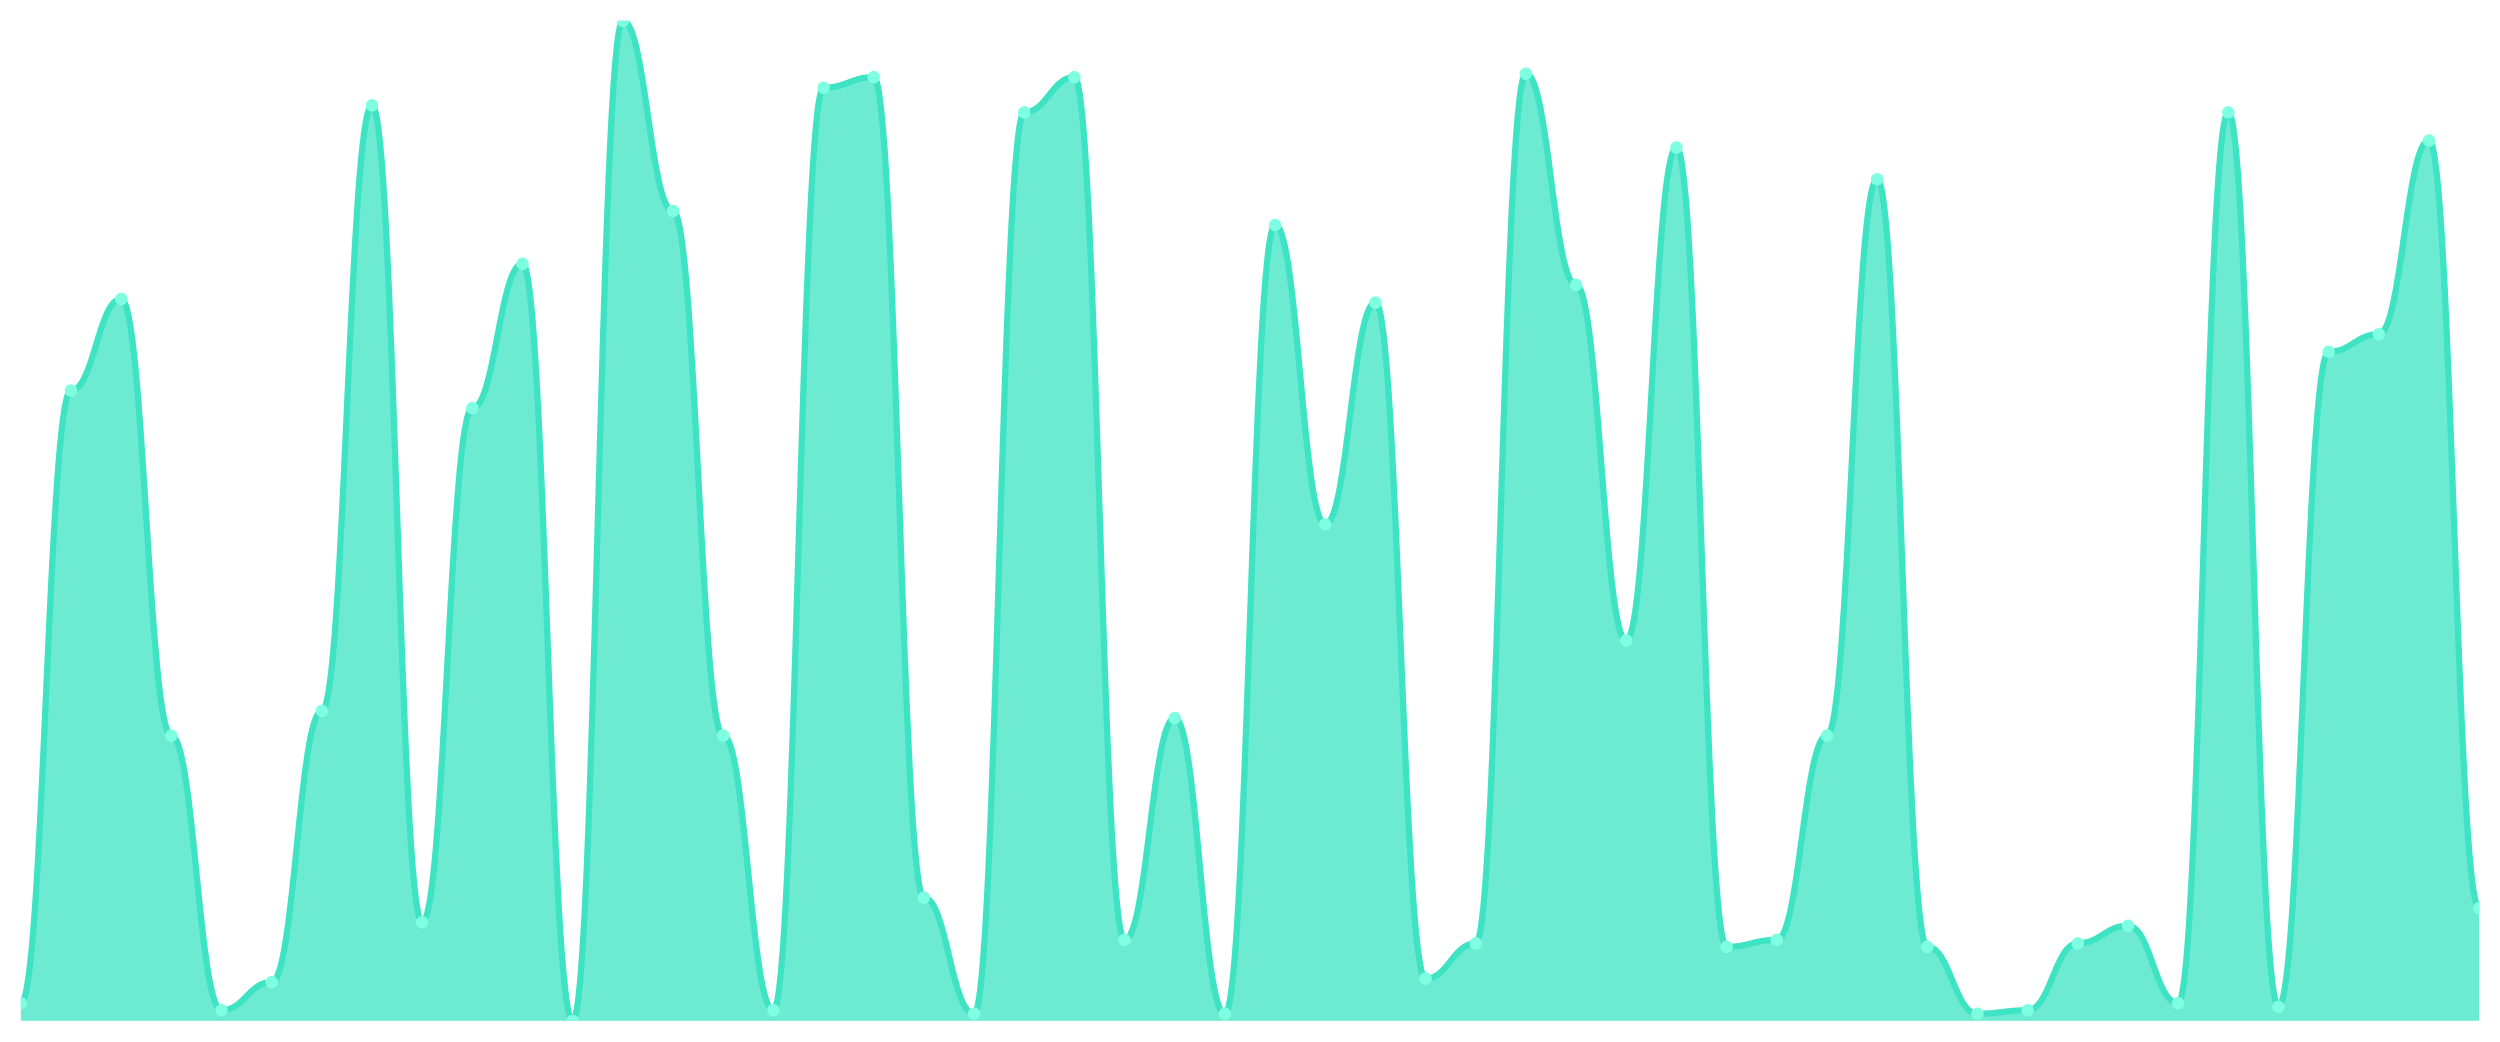
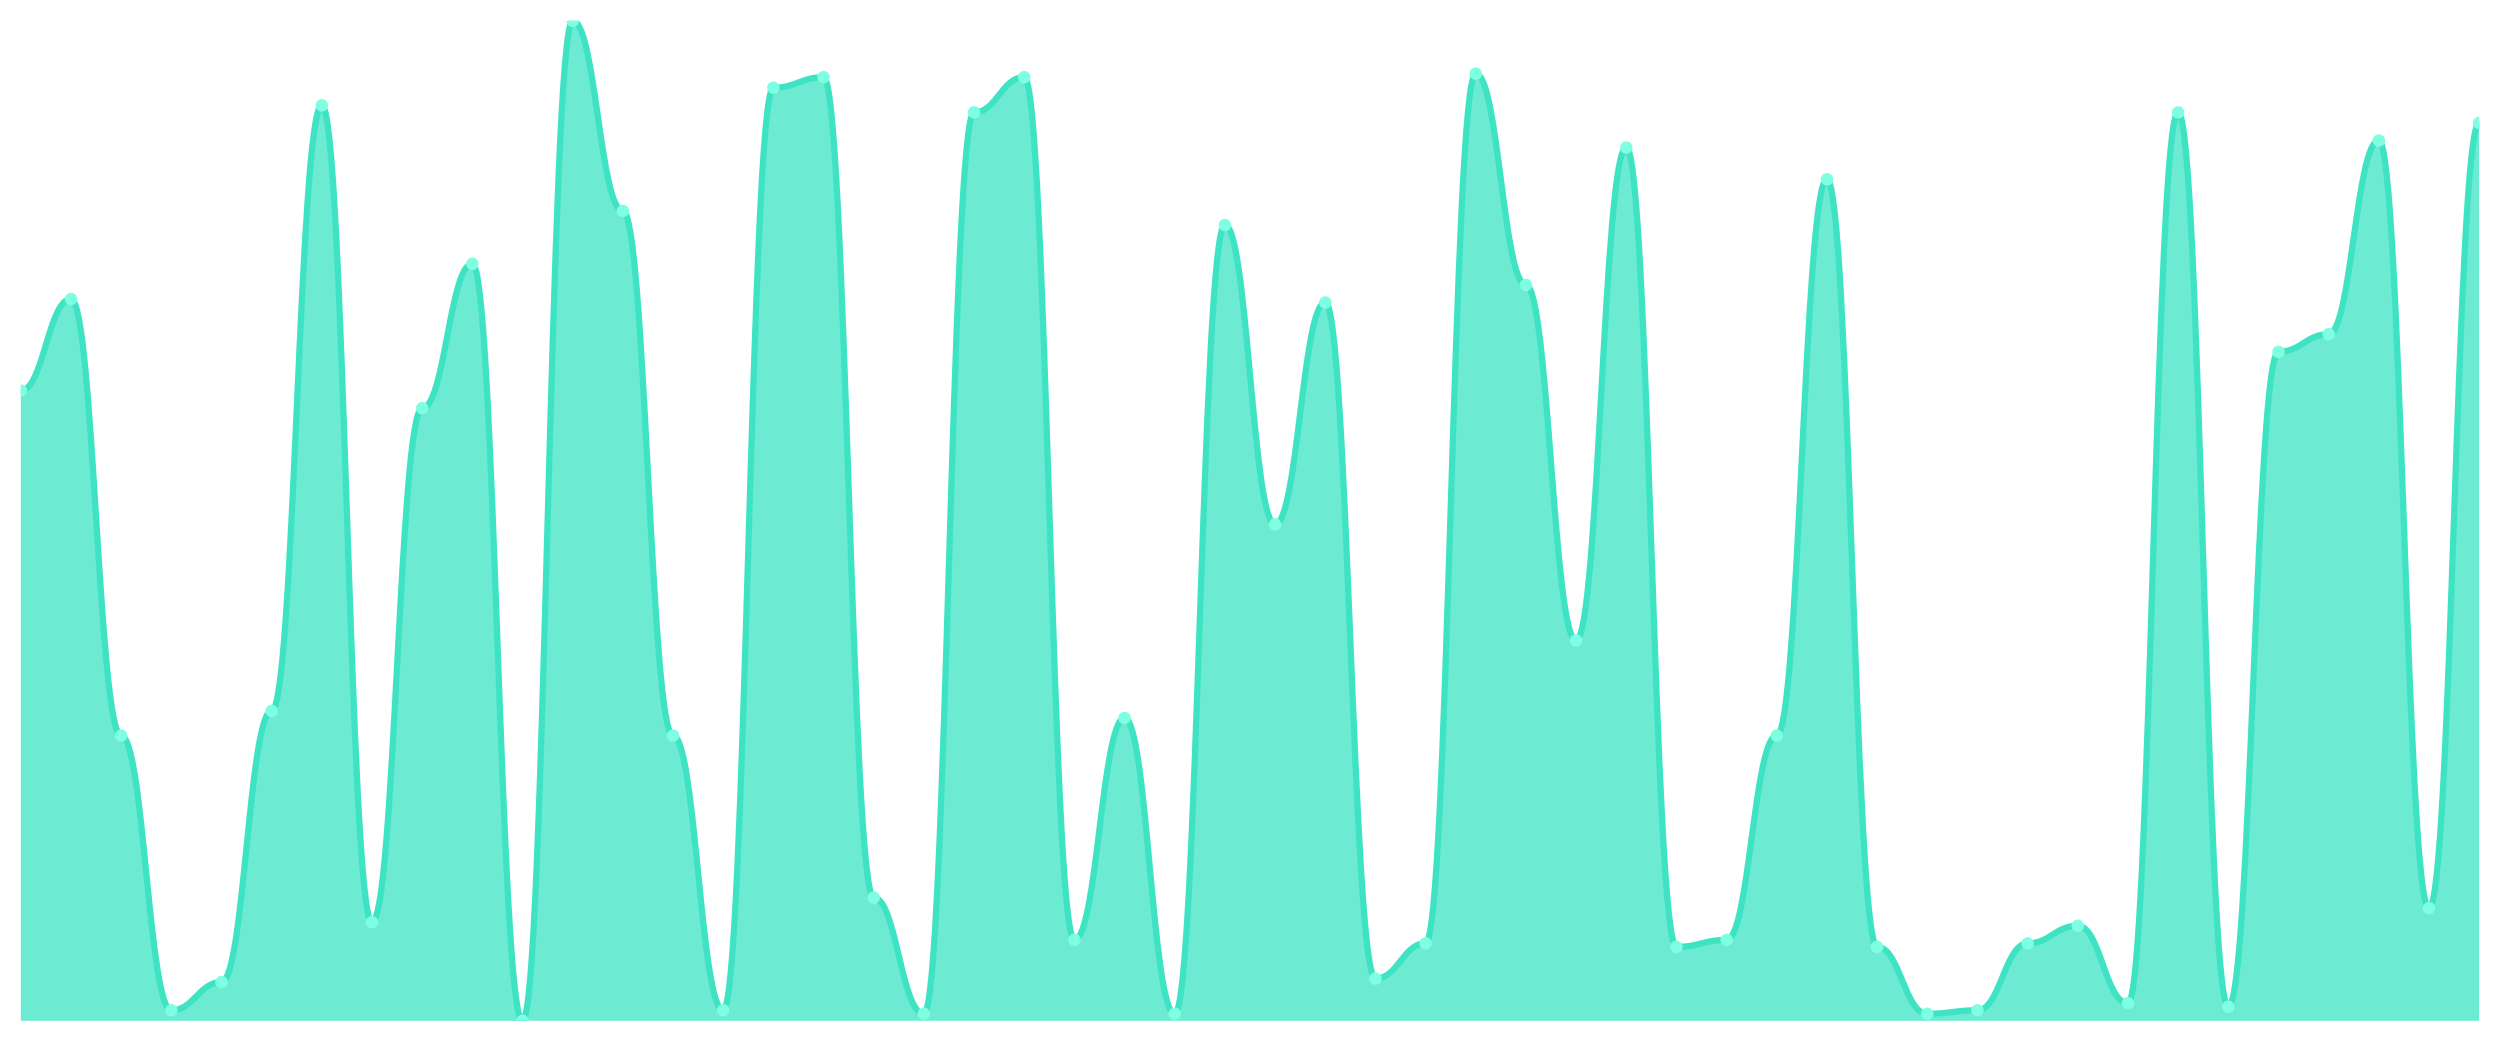
<svg xmlns="http://www.w3.org/2000/svg" viewBox="0 0 1200 500" width="1200" height="500">
  <defs>
    <clipPath id="c">
      <rect x="10" y="10" width="1180" height="480" />
    </clipPath>
  </defs>
  <rect width="1200" height="500" fill="none" />
  <g clip-path="url(#c)">
-     <path d="M 10,490 L 10,481.549 C 20.837,481.549 23.245,187.465 34.082,187.465 C 44.918,187.465 47.327,143.521 58.163,143.521 C 69,143.521 71.408,353.099 82.245,353.099 C 93.082,353.099 95.49,484.93 106.327,484.93 C 117.163,484.93 119.571,471.408 130.408,471.408 C 141.245,471.408 143.653,341.268 154.49,341.268 C 165.327,341.268 167.735,50.563 178.571,50.563 C 189.408,50.563 191.816,442.676 202.653,442.676 C 213.49,442.676 215.898,195.915 226.735,195.915 C 237.571,195.915 239.98,126.62 250.816,126.62 C 261.653,126.62 264.061,490 274.898,490 C 285.735,490 288.143,10 298.98,10 C 309.816,10 312.224,101.268 323.061,101.268 C 333.898,101.268 336.306,353.099 347.143,353.099 C 357.98,353.099 360.388,484.93 371.224,484.93 C 382.061,484.93 384.469,42.113 395.306,42.113 C 406.143,42.113 408.551,37.042 419.388,37.042 C 430.224,37.042 432.633,430.845 443.469,430.845 C 454.306,430.845 456.714,486.62 467.551,486.62 C 478.388,486.62 480.796,53.944 491.633,53.944 C 502.469,53.944 504.878,37.042 515.714,37.042 C 526.551,37.042 528.959,451.127 539.796,451.127 C 550.633,451.127 553.041,344.648 563.878,344.648 C 574.714,344.648 577.122,486.62 587.959,486.62 C 598.796,486.62 601.204,108.028 612.041,108.028 C 622.878,108.028 625.286,251.69 636.122,251.69 C 646.959,251.69 649.367,145.211 660.204,145.211 C 671.041,145.211 673.449,469.718 684.286,469.718 C 695.122,469.718 697.531,452.817 708.367,452.817 C 719.204,452.817 721.612,35.352 732.449,35.352 C 743.286,35.352 745.694,136.761 756.531,136.761 C 767.367,136.761 769.776,307.465 780.612,307.465 C 791.449,307.465 793.857,70.845 804.694,70.845 C 815.531,70.845 817.939,454.507 828.776,454.507 C 839.612,454.507 842.02,451.127 852.857,451.127 C 863.694,451.127 866.102,353.099 876.939,353.099 C 887.776,353.099 890.184,86.056 901.02,86.056 C 911.857,86.056 914.265,454.507 925.102,454.507 C 935.939,454.507 938.347,486.62 949.184,486.62 C 960.02,486.62 962.429,484.93 973.265,484.93 C 984.102,484.93 986.51,452.817 997.347,452.817 C 1008.184,452.817 1010.592,444.366 1021.429,444.366 C 1032.265,444.366 1034.673,481.549 1045.51,481.549 C 1056.347,481.549 1058.755,53.944 1069.592,53.944 C 1080.429,53.944 1082.837,483.239 1093.673,483.239 C 1104.51,483.239 1106.918,168.873 1117.755,168.873 C 1128.592,168.873 1131,160.423 1141.837,160.423 C 1152.673,160.423 1155.082,67.465 1165.918,67.465 C 1176.755,67.465 1179.163,435.915 1190,435.915 L 1190,490 Z" fill="rgba(61,227,195,0.75)" />
-     <path d="M 10,481.549 C 20.837,481.549 23.245,187.465 34.082,187.465 C 44.918,187.465 47.327,143.521 58.163,143.521 C 69,143.521 71.408,353.099 82.245,353.099 C 93.082,353.099 95.49,484.93 106.327,484.93 C 117.163,484.93 119.571,471.408 130.408,471.408 C 141.245,471.408 143.653,341.268 154.49,341.268 C 165.327,341.268 167.735,50.563 178.571,50.563 C 189.408,50.563 191.816,442.676 202.653,442.676 C 213.49,442.676 215.898,195.915 226.735,195.915 C 237.571,195.915 239.98,126.62 250.816,126.62 C 261.653,126.62 264.061,490 274.898,490 C 285.735,490 288.143,10 298.98,10 C 309.816,10 312.224,101.268 323.061,101.268 C 333.898,101.268 336.306,353.099 347.143,353.099 C 357.98,353.099 360.388,484.93 371.224,484.93 C 382.061,484.93 384.469,42.113 395.306,42.113 C 406.143,42.113 408.551,37.042 419.388,37.042 C 430.224,37.042 432.633,430.845 443.469,430.845 C 454.306,430.845 456.714,486.62 467.551,486.62 C 478.388,486.62 480.796,53.944 491.633,53.944 C 502.469,53.944 504.878,37.042 515.714,37.042 C 526.551,37.042 528.959,451.127 539.796,451.127 C 550.633,451.127 553.041,344.648 563.878,344.648 C 574.714,344.648 577.122,486.62 587.959,486.62 C 598.796,486.62 601.204,108.028 612.041,108.028 C 622.878,108.028 625.286,251.69 636.122,251.69 C 646.959,251.69 649.367,145.211 660.204,145.211 C 671.041,145.211 673.449,469.718 684.286,469.718 C 695.122,469.718 697.531,452.817 708.367,452.817 C 719.204,452.817 721.612,35.352 732.449,35.352 C 743.286,35.352 745.694,136.761 756.531,136.761 C 767.367,136.761 769.776,307.465 780.612,307.465 C 791.449,307.465 793.857,70.845 804.694,70.845 C 815.531,70.845 817.939,454.507 828.776,454.507 C 839.612,454.507 842.02,451.127 852.857,451.127 C 863.694,451.127 866.102,353.099 876.939,353.099 C 887.776,353.099 890.184,86.056 901.02,86.056 C 911.857,86.056 914.265,454.507 925.102,454.507 C 935.939,454.507 938.347,486.62 949.184,486.62 C 960.02,486.62 962.429,484.93 973.265,484.93 C 984.102,484.93 986.51,452.817 997.347,452.817 C 1008.184,452.817 1010.592,444.366 1021.429,444.366 C 1032.265,444.366 1034.673,481.549 1045.51,481.549 C 1056.347,481.549 1058.755,53.944 1069.592,53.944 C 1080.429,53.944 1082.837,483.239 1093.673,483.239 C 1104.51,483.239 1106.918,168.873 1117.755,168.873 C 1128.592,168.873 1131,160.423 1141.837,160.423 C 1152.673,160.423 1155.082,67.465 1165.918,67.465 C 1176.755,67.465 1179.163,435.915 1190,435.915" fill="none" stroke="#3de3c3" stroke-width="3" stroke-linecap="round" stroke-linejoin="round" />
-     <circle cx="10" cy="481.549" r="3" fill="#7fffe1" />
-     <circle cx="34.082" cy="187.465" r="3" fill="#7fffe1" />
-     <circle cx="58.163" cy="143.521" r="3" fill="#7fffe1" />
-     <circle cx="82.245" cy="353.099" r="3" fill="#7fffe1" />
-     <circle cx="106.327" cy="484.93" r="3" fill="#7fffe1" />
-     <circle cx="130.408" cy="471.408" r="3" fill="#7fffe1" />
-     <circle cx="154.49" cy="341.268" r="3" fill="#7fffe1" />
-     <circle cx="178.571" cy="50.563" r="3" fill="#7fffe1" />
-     <circle cx="202.653" cy="442.676" r="3" fill="#7fffe1" />
-     <circle cx="226.735" cy="195.915" r="3" fill="#7fffe1" />
-     <circle cx="250.816" cy="126.62" r="3" fill="#7fffe1" />
-     <circle cx="274.898" cy="490" r="3" fill="#7fffe1" />
-     <circle cx="298.98" cy="10" r="3" fill="#7fffe1" />
-     <circle cx="323.061" cy="101.268" r="3" fill="#7fffe1" />
-     <circle cx="347.143" cy="353.099" r="3" fill="#7fffe1" />
-     <circle cx="371.224" cy="484.93" r="3" fill="#7fffe1" />
-     <circle cx="395.306" cy="42.113" r="3" fill="#7fffe1" />
-     <circle cx="419.388" cy="37.042" r="3" fill="#7fffe1" />
-     <circle cx="443.469" cy="430.845" r="3" fill="#7fffe1" />
-     <circle cx="467.551" cy="486.62" r="3" fill="#7fffe1" />
-     <circle cx="491.633" cy="53.944" r="3" fill="#7fffe1" />
-     <circle cx="515.714" cy="37.042" r="3" fill="#7fffe1" />
-     <circle cx="539.796" cy="451.127" r="3" fill="#7fffe1" />
-     <circle cx="563.878" cy="344.648" r="3" fill="#7fffe1" />
-     <circle cx="587.959" cy="486.62" r="3" fill="#7fffe1" />
-     <circle cx="612.041" cy="108.028" r="3" fill="#7fffe1" />
-     <circle cx="636.122" cy="251.69" r="3" fill="#7fffe1" />
-     <circle cx="660.204" cy="145.211" r="3" fill="#7fffe1" />
-     <circle cx="684.286" cy="469.718" r="3" fill="#7fffe1" />
-     <circle cx="708.367" cy="452.817" r="3" fill="#7fffe1" />
-     <circle cx="732.449" cy="35.352" r="3" fill="#7fffe1" />
-     <circle cx="756.531" cy="136.761" r="3" fill="#7fffe1" />
-     <circle cx="780.612" cy="307.465" r="3" fill="#7fffe1" />
-     <circle cx="804.694" cy="70.845" r="3" fill="#7fffe1" />
-     <circle cx="828.776" cy="454.507" r="3" fill="#7fffe1" />
-     <circle cx="852.857" cy="451.127" r="3" fill="#7fffe1" />
-     <circle cx="876.939" cy="353.099" r="3" fill="#7fffe1" />
-     <circle cx="901.02" cy="86.056" r="3" fill="#7fffe1" />
-     <circle cx="925.102" cy="454.507" r="3" fill="#7fffe1" />
-     <circle cx="949.184" cy="486.62" r="3" fill="#7fffe1" />
-     <circle cx="973.265" cy="484.93" r="3" fill="#7fffe1" />
-     <circle cx="997.347" cy="452.817" r="3" fill="#7fffe1" />
-     <circle cx="1021.429" cy="444.366" r="3" fill="#7fffe1" />
-     <circle cx="1045.51" cy="481.549" r="3" fill="#7fffe1" />
-     <circle cx="1069.592" cy="53.944" r="3" fill="#7fffe1" />
-     <circle cx="1093.673" cy="483.239" r="3" fill="#7fffe1" />
-     <circle cx="1117.755" cy="168.873" r="3" fill="#7fffe1" />
-     <circle cx="1141.837" cy="160.423" r="3" fill="#7fffe1" />
-     <circle cx="1165.918" cy="67.465" r="3" fill="#7fffe1" />
-     <circle cx="1190" cy="435.915" r="3" fill="#7fffe1" />
+     <path d="M 10,490 L 10,187.465 C 20.837,187.465 23.245,143.521 34.082,143.521 C 44.918,143.521 47.327,353.099 58.163,353.099 C 69,353.099 71.408,484.93 82.245,484.93 C 93.082,484.93 95.49,471.408 106.327,471.408 C 117.163,471.408 119.571,341.268 130.408,341.268 C 141.245,341.268 143.653,50.563 154.49,50.563 C 165.327,50.563 167.735,442.676 178.571,442.676 C 189.408,442.676 191.816,195.915 202.653,195.915 C 213.49,195.915 215.898,126.62 226.735,126.62 C 237.571,126.62 239.98,490 250.816,490 C 261.653,490 264.061,10 274.898,10 C 285.735,10 288.143,101.268 298.98,101.268 C 309.816,101.268 312.224,353.099 323.061,353.099 C 333.898,353.099 336.306,484.93 347.143,484.93 C 357.98,484.93 360.388,42.113 371.224,42.113 C 382.061,42.113 384.469,37.042 395.306,37.042 C 406.143,37.042 408.551,430.845 419.388,430.845 C 430.224,430.845 432.633,486.62 443.469,486.62 C 454.306,486.62 456.714,53.944 467.551,53.944 C 478.388,53.944 480.796,37.042 491.633,37.042 C 502.469,37.042 504.878,451.127 515.714,451.127 C 526.551,451.127 528.959,344.648 539.796,344.648 C 550.633,344.648 553.041,486.62 563.878,486.62 C 574.714,486.62 577.122,108.028 587.959,108.028 C 598.796,108.028 601.204,251.69 612.041,251.69 C 622.878,251.69 625.286,145.211 636.122,145.211 C 646.959,145.211 649.367,469.718 660.204,469.718 C 671.041,469.718 673.449,452.817 684.286,452.817 C 695.122,452.817 697.531,35.352 708.367,35.352 C 719.204,35.352 721.612,136.761 732.449,136.761 C 743.286,136.761 745.694,307.465 756.531,307.465 C 767.367,307.465 769.776,70.845 780.612,70.845 C 791.449,70.845 793.857,454.507 804.694,454.507 C 815.531,454.507 817.939,451.127 828.776,451.127 C 839.612,451.127 842.02,353.099 852.857,353.099 C 863.694,353.099 866.102,86.056 876.939,86.056 C 887.776,86.056 890.184,454.507 901.02,454.507 C 911.857,454.507 914.265,486.62 925.102,486.62 C 935.939,486.62 938.347,484.93 949.184,484.93 C 960.02,484.93 962.429,452.817 973.265,452.817 C 984.102,452.817 986.51,444.366 997.347,444.366 C 1008.184,444.366 1010.592,481.549 1021.429,481.549 C 1032.265,481.549 1034.673,53.944 1045.51,53.944 C 1056.347,53.944 1058.755,483.239 1069.592,483.239 C 1080.429,483.239 1082.837,168.873 1093.673,168.873 C 1104.51,168.873 1106.918,160.423 1117.755,160.423 C 1128.592,160.423 1131,67.465 1141.837,67.465 C 1152.673,67.465 1155.082,435.915 1165.918,435.915 C 1176.755,435.915 1179.163,59.014 1190,59.014 L 1190,490 Z" fill="rgba(61,227,195,0.75)" />
+     <path d="M 10,187.465 C 20.837,187.465 23.245,143.521 34.082,143.521 C 44.918,143.521 47.327,353.099 58.163,353.099 C 69,353.099 71.408,484.93 82.245,484.93 C 93.082,484.93 95.49,471.408 106.327,471.408 C 117.163,471.408 119.571,341.268 130.408,341.268 C 141.245,341.268 143.653,50.563 154.49,50.563 C 165.327,50.563 167.735,442.676 178.571,442.676 C 189.408,442.676 191.816,195.915 202.653,195.915 C 213.49,195.915 215.898,126.62 226.735,126.62 C 237.571,126.62 239.98,490 250.816,490 C 261.653,490 264.061,10 274.898,10 C 285.735,10 288.143,101.268 298.98,101.268 C 309.816,101.268 312.224,353.099 323.061,353.099 C 333.898,353.099 336.306,484.93 347.143,484.93 C 357.98,484.93 360.388,42.113 371.224,42.113 C 382.061,42.113 384.469,37.042 395.306,37.042 C 406.143,37.042 408.551,430.845 419.388,430.845 C 430.224,430.845 432.633,486.62 443.469,486.62 C 454.306,486.62 456.714,53.944 467.551,53.944 C 478.388,53.944 480.796,37.042 491.633,37.042 C 502.469,37.042 504.878,451.127 515.714,451.127 C 526.551,451.127 528.959,344.648 539.796,344.648 C 550.633,344.648 553.041,486.62 563.878,486.62 C 574.714,486.62 577.122,108.028 587.959,108.028 C 598.796,108.028 601.204,251.69 612.041,251.69 C 622.878,251.69 625.286,145.211 636.122,145.211 C 646.959,145.211 649.367,469.718 660.204,469.718 C 671.041,469.718 673.449,452.817 684.286,452.817 C 695.122,452.817 697.531,35.352 708.367,35.352 C 719.204,35.352 721.612,136.761 732.449,136.761 C 743.286,136.761 745.694,307.465 756.531,307.465 C 767.367,307.465 769.776,70.845 780.612,70.845 C 791.449,70.845 793.857,454.507 804.694,454.507 C 815.531,454.507 817.939,451.127 828.776,451.127 C 839.612,451.127 842.02,353.099 852.857,353.099 C 863.694,353.099 866.102,86.056 876.939,86.056 C 887.776,86.056 890.184,454.507 901.02,454.507 C 911.857,454.507 914.265,486.62 925.102,486.62 C 935.939,486.62 938.347,484.93 949.184,484.93 C 960.02,484.93 962.429,452.817 973.265,452.817 C 984.102,452.817 986.51,444.366 997.347,444.366 C 1008.184,444.366 1010.592,481.549 1021.429,481.549 C 1032.265,481.549 1034.673,53.944 1045.51,53.944 C 1056.347,53.944 1058.755,483.239 1069.592,483.239 C 1080.429,483.239 1082.837,168.873 1093.673,168.873 C 1104.51,168.873 1106.918,160.423 1117.755,160.423 C 1128.592,160.423 1131,67.465 1141.837,67.465 C 1152.673,67.465 1155.082,435.915 1165.918,435.915 C 1176.755,435.915 1179.163,59.014 1190,59.014" fill="none" stroke="#3de3c3" stroke-width="3" stroke-linecap="round" stroke-linejoin="round" />
+     <circle cx="10" cy="187.465" r="3" fill="#7fffe1" />
+     <circle cx="34.082" cy="143.521" r="3" fill="#7fffe1" />
+     <circle cx="58.163" cy="353.099" r="3" fill="#7fffe1" />
+     <circle cx="82.245" cy="484.93" r="3" fill="#7fffe1" />
+     <circle cx="106.327" cy="471.408" r="3" fill="#7fffe1" />
+     <circle cx="130.408" cy="341.268" r="3" fill="#7fffe1" />
+     <circle cx="154.49" cy="50.563" r="3" fill="#7fffe1" />
+     <circle cx="178.571" cy="442.676" r="3" fill="#7fffe1" />
+     <circle cx="202.653" cy="195.915" r="3" fill="#7fffe1" />
+     <circle cx="226.735" cy="126.62" r="3" fill="#7fffe1" />
+     <circle cx="250.816" cy="490" r="3" fill="#7fffe1" />
+     <circle cx="274.898" cy="10" r="3" fill="#7fffe1" />
+     <circle cx="298.98" cy="101.268" r="3" fill="#7fffe1" />
+     <circle cx="323.061" cy="353.099" r="3" fill="#7fffe1" />
+     <circle cx="347.143" cy="484.93" r="3" fill="#7fffe1" />
+     <circle cx="371.224" cy="42.113" r="3" fill="#7fffe1" />
+     <circle cx="395.306" cy="37.042" r="3" fill="#7fffe1" />
+     <circle cx="419.388" cy="430.845" r="3" fill="#7fffe1" />
+     <circle cx="443.469" cy="486.62" r="3" fill="#7fffe1" />
+     <circle cx="467.551" cy="53.944" r="3" fill="#7fffe1" />
+     <circle cx="491.633" cy="37.042" r="3" fill="#7fffe1" />
+     <circle cx="515.714" cy="451.127" r="3" fill="#7fffe1" />
+     <circle cx="539.796" cy="344.648" r="3" fill="#7fffe1" />
+     <circle cx="563.878" cy="486.62" r="3" fill="#7fffe1" />
+     <circle cx="587.959" cy="108.028" r="3" fill="#7fffe1" />
+     <circle cx="612.041" cy="251.69" r="3" fill="#7fffe1" />
+     <circle cx="636.122" cy="145.211" r="3" fill="#7fffe1" />
+     <circle cx="660.204" cy="469.718" r="3" fill="#7fffe1" />
+     <circle cx="684.286" cy="452.817" r="3" fill="#7fffe1" />
+     <circle cx="708.367" cy="35.352" r="3" fill="#7fffe1" />
+     <circle cx="732.449" cy="136.761" r="3" fill="#7fffe1" />
+     <circle cx="756.531" cy="307.465" r="3" fill="#7fffe1" />
+     <circle cx="780.612" cy="70.845" r="3" fill="#7fffe1" />
+     <circle cx="804.694" cy="454.507" r="3" fill="#7fffe1" />
+     <circle cx="828.776" cy="451.127" r="3" fill="#7fffe1" />
+     <circle cx="852.857" cy="353.099" r="3" fill="#7fffe1" />
+     <circle cx="876.939" cy="86.056" r="3" fill="#7fffe1" />
+     <circle cx="901.02" cy="454.507" r="3" fill="#7fffe1" />
+     <circle cx="925.102" cy="486.62" r="3" fill="#7fffe1" />
+     <circle cx="949.184" cy="484.93" r="3" fill="#7fffe1" />
+     <circle cx="973.265" cy="452.817" r="3" fill="#7fffe1" />
+     <circle cx="997.347" cy="444.366" r="3" fill="#7fffe1" />
+     <circle cx="1021.429" cy="481.549" r="3" fill="#7fffe1" />
+     <circle cx="1045.51" cy="53.944" r="3" fill="#7fffe1" />
+     <circle cx="1069.592" cy="483.239" r="3" fill="#7fffe1" />
+     <circle cx="1093.673" cy="168.873" r="3" fill="#7fffe1" />
+     <circle cx="1117.755" cy="160.423" r="3" fill="#7fffe1" />
+     <circle cx="1141.837" cy="67.465" r="3" fill="#7fffe1" />
+     <circle cx="1165.918" cy="435.915" r="3" fill="#7fffe1" />
+     <circle cx="1190" cy="59.014" r="3" fill="#7fffe1" />
  </g>
</svg>
